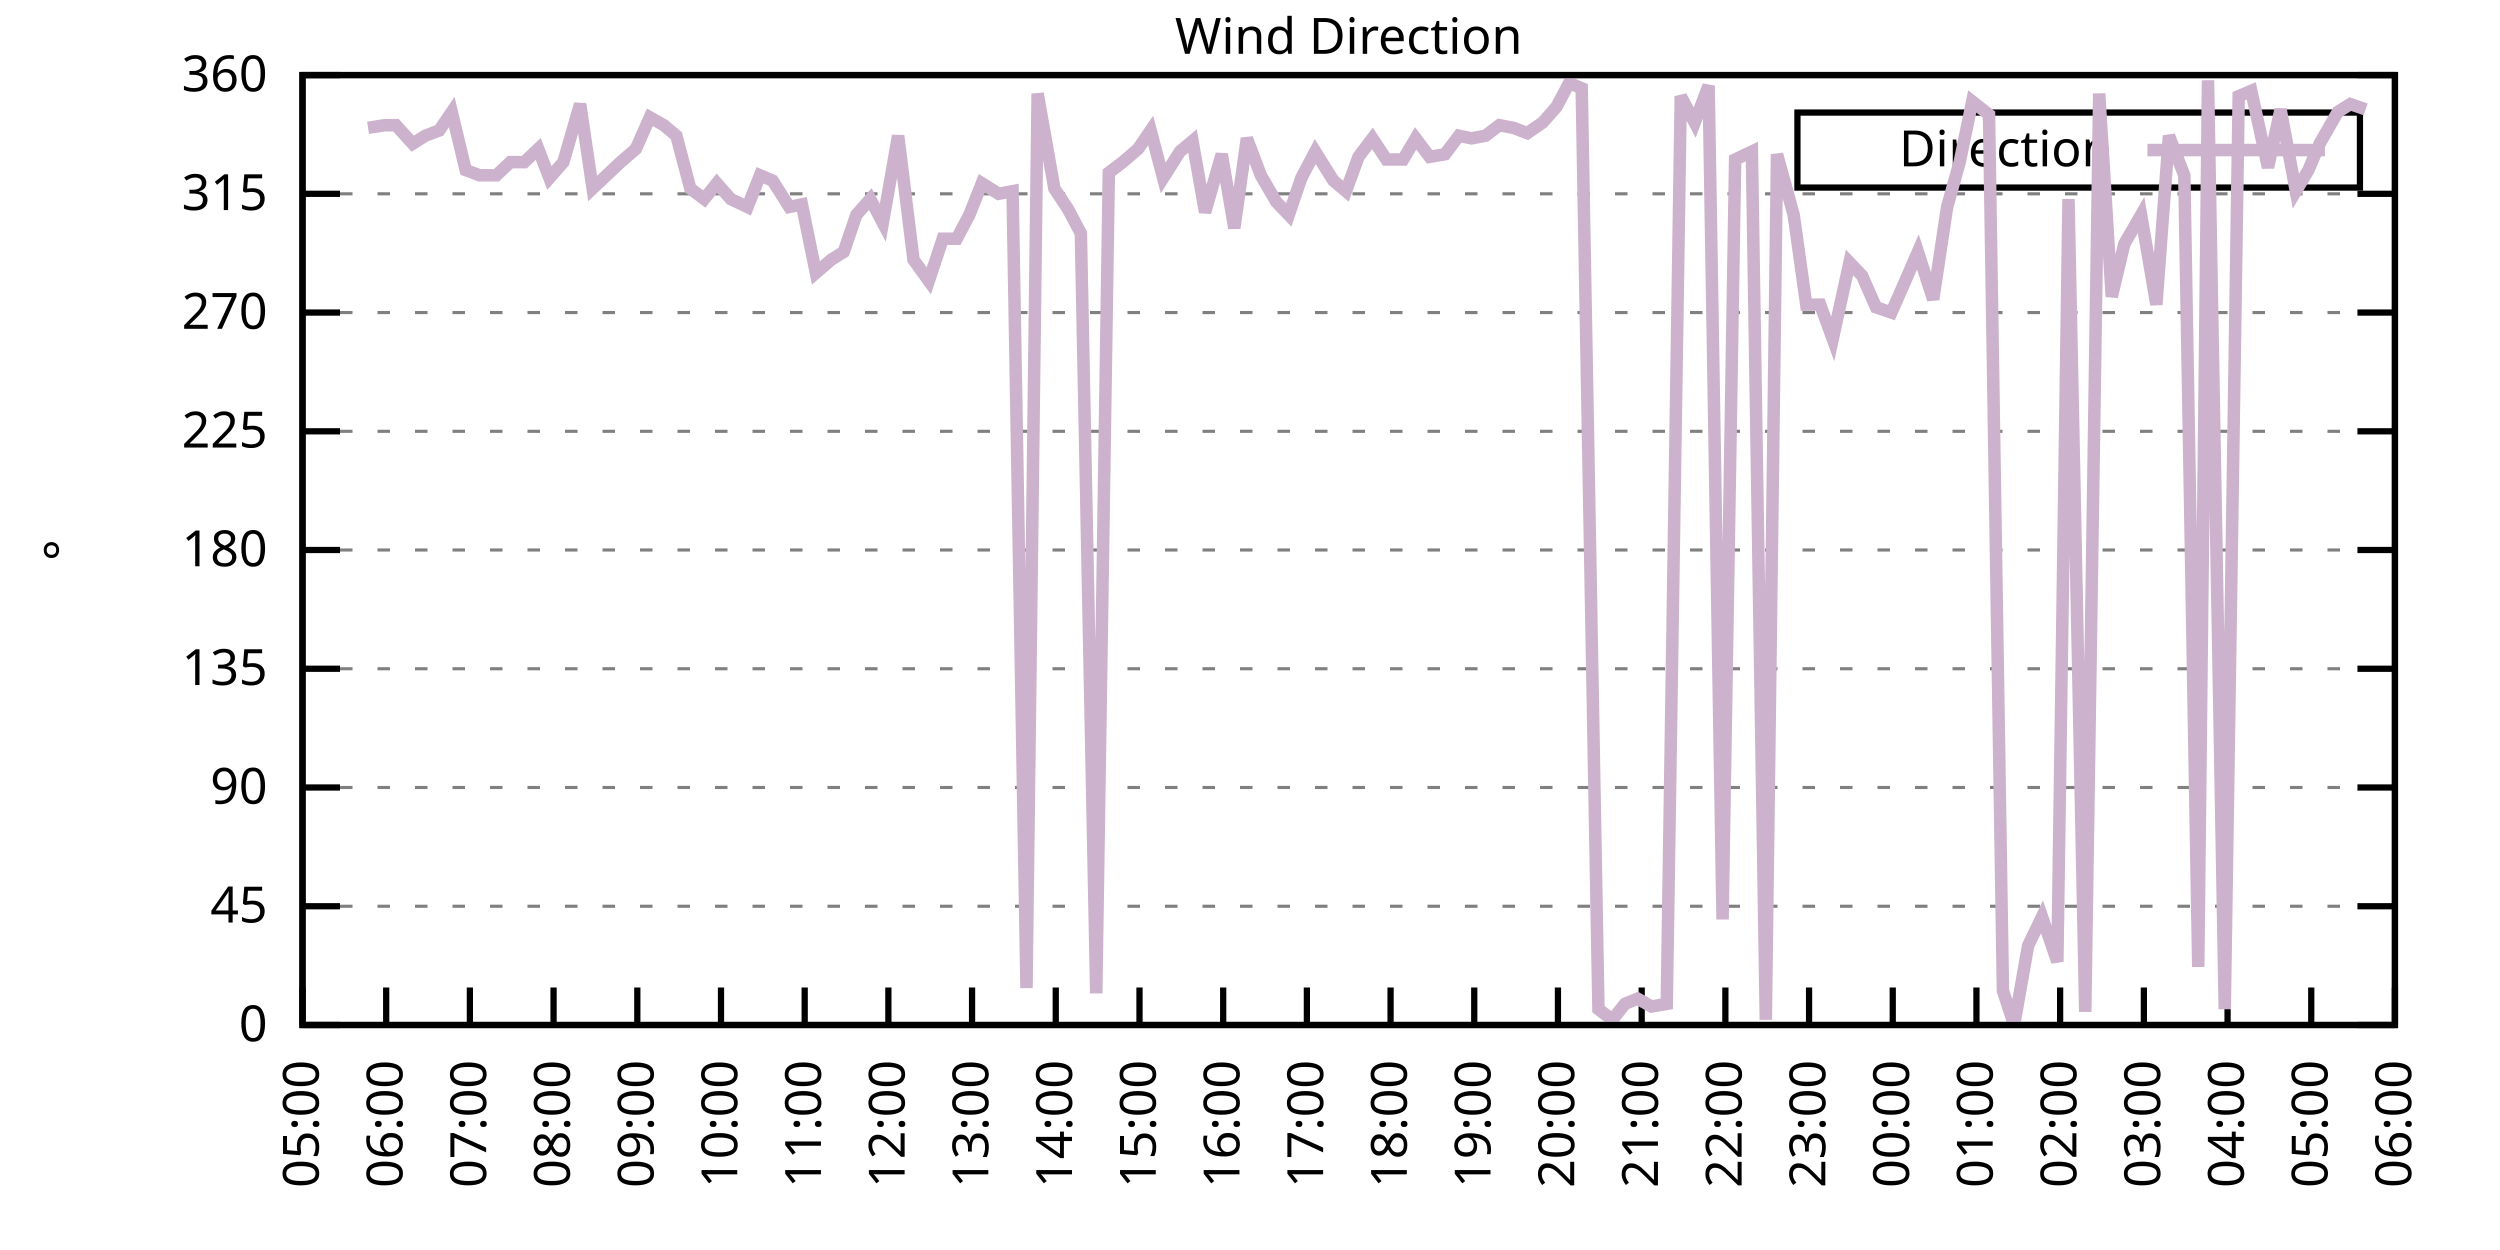
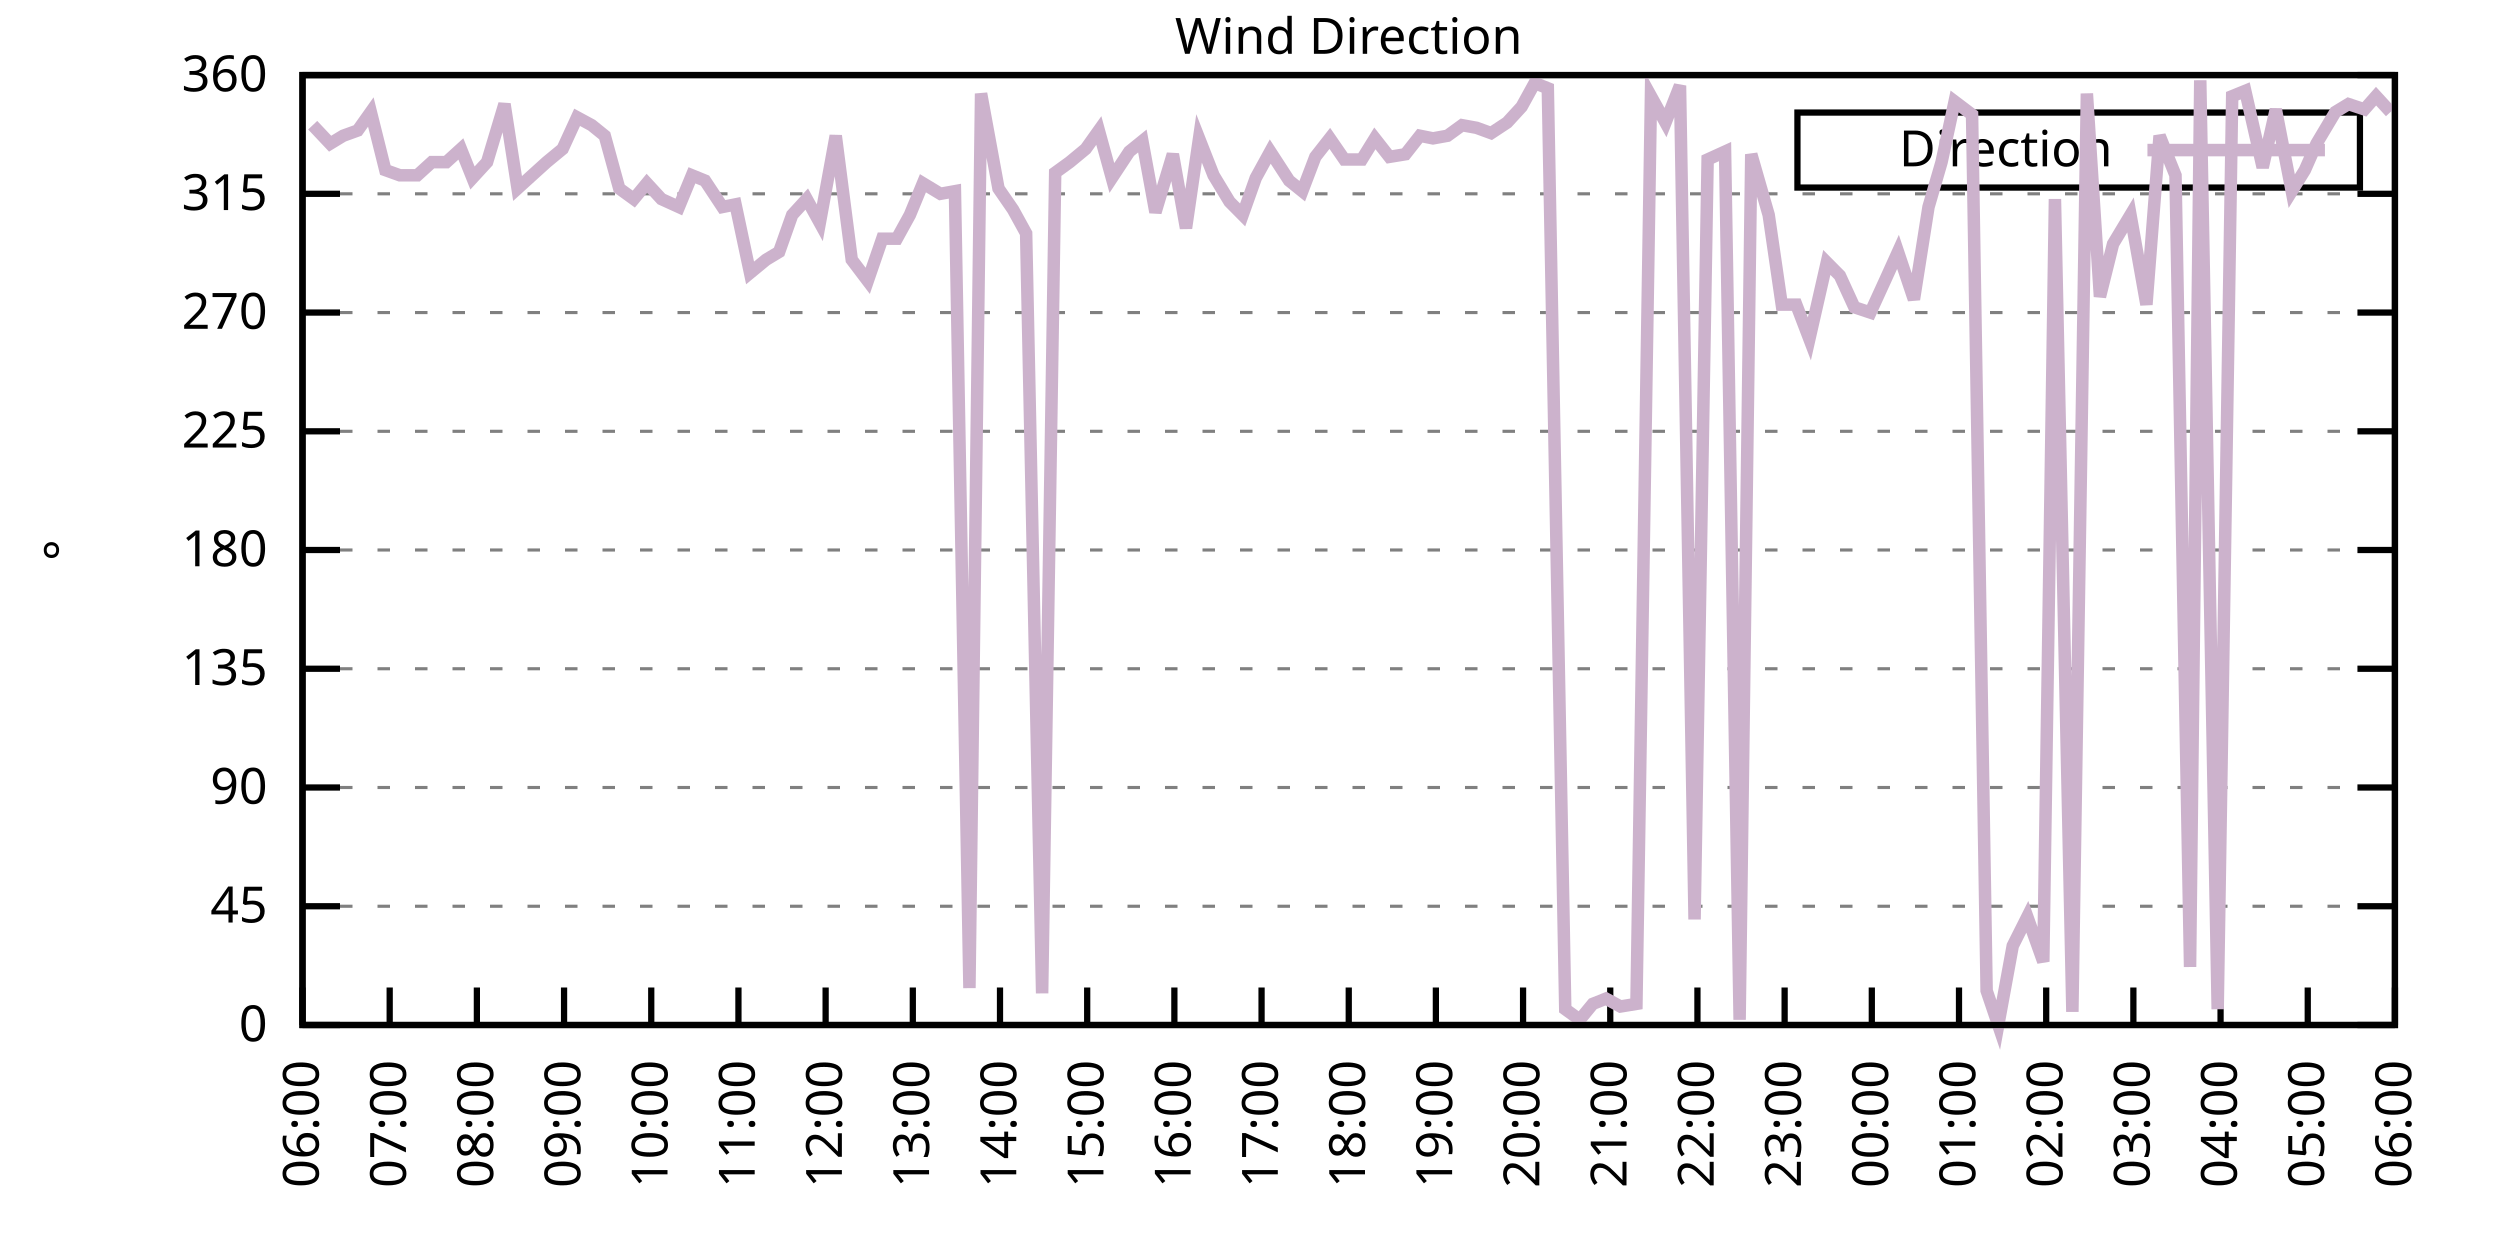
<svg xmlns="http://www.w3.org/2000/svg" xmlns:xlink="http://www.w3.org/1999/xlink" width="400" height="200" viewBox="0 0 400 200">
  <g id="gnuplot_canvas">
    <rect x="0" y="0" width="400" height="200" fill="none" />
    <defs>
      <circle id="gpDot" r="0.5" stroke-width="0.5" stroke="currentColor" />
      <path id="gpPt0" stroke-width="0.333" stroke="currentColor" d="M-1,0 h2 M0,-1 v2" />
      <path id="gpPt1" stroke-width="0.333" stroke="currentColor" d="M-1,-1 L1,1 M1,-1 L-1,1" />
      <path id="gpPt2" stroke-width="0.333" stroke="currentColor" d="M-1,0 L1,0 M0,-1 L0,1 M-1,-1 L1,1 M-1,1 L1,-1" />
      <rect id="gpPt3" stroke-width="0.333" stroke="currentColor" x="-1" y="-1" width="2" height="2" />
      <rect id="gpPt4" stroke-width="0.333" stroke="currentColor" fill="currentColor" x="-1" y="-1" width="2" height="2" />
      <circle id="gpPt5" stroke-width="0.333" stroke="currentColor" cx="0" cy="0" r="1" />
      <use xlink:href="#gpPt5" id="gpPt6" fill="currentColor" stroke="none" />
      <path id="gpPt7" stroke-width="0.333" stroke="currentColor" d="M0,-1.33 L-1.33,0.67 L1.33,0.67 z" />
      <use xlink:href="#gpPt7" id="gpPt8" fill="currentColor" stroke="none" />
      <use xlink:href="#gpPt7" id="gpPt9" stroke="currentColor" transform="rotate(180)" />
      <use xlink:href="#gpPt9" id="gpPt10" fill="currentColor" stroke="none" />
      <use xlink:href="#gpPt3" id="gpPt11" stroke="currentColor" transform="rotate(45)" />
      <use xlink:href="#gpPt11" id="gpPt12" fill="currentColor" stroke="none" />
      <path id="gpPt13" stroke-width="0.333" stroke="currentColor" d="M0,1.330 L1.265,0.411 L0.782,-1.067 L-0.782,-1.076 L-1.265,0.411 z" />
      <use xlink:href="#gpPt13" id="gpPt14" fill="currentColor" stroke="none" />
      <filter id="textbox" filterUnits="objectBoundingBox" x="0" y="0" height="1" width="1">
        <feFlood flood-color="white" flood-opacity="1" result="bgnd" />
        <feComposite in="SourceGraphic" in2="bgnd" operator="atop" />
      </filter>
      <filter id="greybox" filterUnits="objectBoundingBox" x="0" y="0" height="1" width="1">
        <feFlood flood-color="lightgrey" flood-opacity="1" result="grey" />
        <feComposite in="SourceGraphic" in2="grey" operator="atop" />
      </filter>
    </defs>
    <g fill="none" color="white" stroke="currentColor" stroke-width="1.00" stroke-linecap="butt" stroke-linejoin="miter">
</g>
    <g fill="none" color="black" stroke="currentColor" stroke-width="1.00" stroke-linecap="butt" stroke-linejoin="miter">
      <g stroke="none" shape-rendering="crispEdges">
        <polygon fill="rgb(255, 255, 255)" points="48.40,164.00 383.18,164.00 383.18,12.02 48.40,12.02 " />
      </g>
    </g>
    <g fill="none" color="black" stroke="currentColor" stroke-width="1.00" stroke-linecap="butt" stroke-linejoin="miter">
</g>
    <g fill="none" color="black" stroke="black" stroke-width="0.50" stroke-linecap="butt" stroke-linejoin="miter">
</g>
    <g fill="none" color="gray" stroke="currentColor" stroke-width="0.50" stroke-linecap="butt" stroke-linejoin="miter">
      <path stroke="gray" stroke-dasharray="2,4" class="gridline" d="M48.40,164.00 L383.19,164.00  " />
    </g>
    <g fill="none" color="gray" stroke="gray" stroke-width="1.00" stroke-linecap="butt" stroke-linejoin="miter">
</g>
    <g fill="none" color="black" stroke="currentColor" stroke-width="1.00" stroke-linecap="butt" stroke-linejoin="miter">
      <path stroke="black" d="M48.40,164.00 L54.40,164.00 M383.19,164.00 L377.19,164.00  " />
      <g transform="translate(42.80,166.60)" stroke="none" fill="black" font-family="Sans" font-size="8.00" text-anchor="end">
        <text>
          <tspan font-family="Sans"> 0</tspan>
        </text>
      </g>
    </g>
    <g fill="none" color="black" stroke="currentColor" stroke-width="1.00" stroke-linecap="butt" stroke-linejoin="miter">
</g>
    <g fill="none" color="black" stroke="black" stroke-width="0.50" stroke-linecap="butt" stroke-linejoin="miter">
</g>
    <g fill="none" color="gray" stroke="currentColor" stroke-width="0.50" stroke-linecap="butt" stroke-linejoin="miter">
      <path stroke="gray" stroke-dasharray="2,4" class="gridline" d="M48.40,145.00 L383.19,145.00  " />
    </g>
    <g fill="none" color="gray" stroke="gray" stroke-width="1.00" stroke-linecap="butt" stroke-linejoin="miter">
</g>
    <g fill="none" color="black" stroke="currentColor" stroke-width="1.00" stroke-linecap="butt" stroke-linejoin="miter">
      <path stroke="black" d="M48.40,145.00 L54.40,145.00 M383.19,145.00 L377.19,145.00  " />
      <g transform="translate(42.80,147.60)" stroke="none" fill="black" font-family="Sans" font-size="8.00" text-anchor="end">
        <text>
          <tspan font-family="Sans"> 45</tspan>
        </text>
      </g>
    </g>
    <g fill="none" color="black" stroke="currentColor" stroke-width="1.00" stroke-linecap="butt" stroke-linejoin="miter">
</g>
    <g fill="none" color="black" stroke="black" stroke-width="0.50" stroke-linecap="butt" stroke-linejoin="miter">
</g>
    <g fill="none" color="gray" stroke="currentColor" stroke-width="0.50" stroke-linecap="butt" stroke-linejoin="miter">
      <path stroke="gray" stroke-dasharray="2,4" class="gridline" d="M48.40,126.00 L383.19,126.00  " />
    </g>
    <g fill="none" color="gray" stroke="gray" stroke-width="1.00" stroke-linecap="butt" stroke-linejoin="miter">
</g>
    <g fill="none" color="black" stroke="currentColor" stroke-width="1.00" stroke-linecap="butt" stroke-linejoin="miter">
      <path stroke="black" d="M48.40,126.00 L54.40,126.00 M383.19,126.00 L377.19,126.00  " />
      <g transform="translate(42.80,128.60)" stroke="none" fill="black" font-family="Sans" font-size="8.00" text-anchor="end">
        <text>
          <tspan font-family="Sans"> 90</tspan>
        </text>
      </g>
    </g>
    <g fill="none" color="black" stroke="currentColor" stroke-width="1.00" stroke-linecap="butt" stroke-linejoin="miter">
</g>
    <g fill="none" color="black" stroke="black" stroke-width="0.50" stroke-linecap="butt" stroke-linejoin="miter">
</g>
    <g fill="none" color="gray" stroke="currentColor" stroke-width="0.50" stroke-linecap="butt" stroke-linejoin="miter">
      <path stroke="gray" stroke-dasharray="2,4" class="gridline" d="M48.40,107.00 L383.19,107.00  " />
    </g>
    <g fill="none" color="gray" stroke="gray" stroke-width="1.00" stroke-linecap="butt" stroke-linejoin="miter">
</g>
    <g fill="none" color="black" stroke="currentColor" stroke-width="1.00" stroke-linecap="butt" stroke-linejoin="miter">
      <path stroke="black" d="M48.40,107.00 L54.40,107.00 M383.19,107.00 L377.19,107.00  " />
      <g transform="translate(42.80,109.60)" stroke="none" fill="black" font-family="Sans" font-size="8.00" text-anchor="end">
        <text>
          <tspan font-family="Sans"> 135</tspan>
        </text>
      </g>
    </g>
    <g fill="none" color="black" stroke="currentColor" stroke-width="1.00" stroke-linecap="butt" stroke-linejoin="miter">
</g>
    <g fill="none" color="black" stroke="black" stroke-width="0.50" stroke-linecap="butt" stroke-linejoin="miter">
</g>
    <g fill="none" color="gray" stroke="currentColor" stroke-width="0.50" stroke-linecap="butt" stroke-linejoin="miter">
      <path stroke="gray" stroke-dasharray="2,4" class="gridline" d="M48.40,88.00 L383.19,88.00  " />
    </g>
    <g fill="none" color="gray" stroke="gray" stroke-width="1.00" stroke-linecap="butt" stroke-linejoin="miter">
</g>
    <g fill="none" color="black" stroke="currentColor" stroke-width="1.00" stroke-linecap="butt" stroke-linejoin="miter">
      <path stroke="black" d="M48.40,88.00 L54.40,88.00 M383.19,88.00 L377.19,88.00  " />
      <g transform="translate(42.80,90.60)" stroke="none" fill="black" font-family="Sans" font-size="8.00" text-anchor="end">
        <text>
          <tspan font-family="Sans"> 180</tspan>
        </text>
      </g>
    </g>
    <g fill="none" color="black" stroke="currentColor" stroke-width="1.00" stroke-linecap="butt" stroke-linejoin="miter">
</g>
    <g fill="none" color="black" stroke="black" stroke-width="0.50" stroke-linecap="butt" stroke-linejoin="miter">
</g>
    <g fill="none" color="gray" stroke="currentColor" stroke-width="0.50" stroke-linecap="butt" stroke-linejoin="miter">
      <path stroke="gray" stroke-dasharray="2,4" class="gridline" d="M48.40,69.01 L383.19,69.01  " />
    </g>
    <g fill="none" color="gray" stroke="gray" stroke-width="1.00" stroke-linecap="butt" stroke-linejoin="miter">
</g>
    <g fill="none" color="black" stroke="currentColor" stroke-width="1.00" stroke-linecap="butt" stroke-linejoin="miter">
      <path stroke="black" d="M48.40,69.01 L54.40,69.01 M383.19,69.01 L377.19,69.01  " />
      <g transform="translate(42.80,71.61)" stroke="none" fill="black" font-family="Sans" font-size="8.00" text-anchor="end">
        <text>
          <tspan font-family="Sans"> 225</tspan>
        </text>
      </g>
    </g>
    <g fill="none" color="black" stroke="currentColor" stroke-width="1.00" stroke-linecap="butt" stroke-linejoin="miter">
</g>
    <g fill="none" color="black" stroke="black" stroke-width="0.50" stroke-linecap="butt" stroke-linejoin="miter">
</g>
    <g fill="none" color="gray" stroke="currentColor" stroke-width="0.50" stroke-linecap="butt" stroke-linejoin="miter">
      <path stroke="gray" stroke-dasharray="2,4" class="gridline" d="M48.40,50.01 L383.19,50.01  " />
    </g>
    <g fill="none" color="gray" stroke="gray" stroke-width="1.00" stroke-linecap="butt" stroke-linejoin="miter">
</g>
    <g fill="none" color="black" stroke="currentColor" stroke-width="1.00" stroke-linecap="butt" stroke-linejoin="miter">
      <path stroke="black" d="M48.40,50.01 L54.40,50.01 M383.19,50.01 L377.19,50.01  " />
      <g transform="translate(42.80,52.61)" stroke="none" fill="black" font-family="Sans" font-size="8.00" text-anchor="end">
        <text>
          <tspan font-family="Sans"> 270</tspan>
        </text>
      </g>
    </g>
    <g fill="none" color="black" stroke="currentColor" stroke-width="1.00" stroke-linecap="butt" stroke-linejoin="miter">
</g>
    <g fill="none" color="black" stroke="black" stroke-width="0.50" stroke-linecap="butt" stroke-linejoin="miter">
</g>
    <g fill="none" color="gray" stroke="currentColor" stroke-width="0.50" stroke-linecap="butt" stroke-linejoin="miter">
      <path stroke="gray" stroke-dasharray="2,4" class="gridline" d="M48.40,31.01 L383.19,31.01  " />
    </g>
    <g fill="none" color="gray" stroke="gray" stroke-width="1.00" stroke-linecap="butt" stroke-linejoin="miter">
</g>
    <g fill="none" color="black" stroke="currentColor" stroke-width="1.00" stroke-linecap="butt" stroke-linejoin="miter">
      <path stroke="black" d="M48.40,31.01 L54.40,31.01 M383.19,31.01 L377.19,31.01  " />
      <g transform="translate(42.80,33.61)" stroke="none" fill="black" font-family="Sans" font-size="8.00" text-anchor="end">
        <text>
          <tspan font-family="Sans"> 315</tspan>
        </text>
      </g>
    </g>
    <g fill="none" color="black" stroke="currentColor" stroke-width="1.00" stroke-linecap="butt" stroke-linejoin="miter">
</g>
    <g fill="none" color="black" stroke="black" stroke-width="0.50" stroke-linecap="butt" stroke-linejoin="miter">
</g>
    <g fill="none" color="gray" stroke="currentColor" stroke-width="0.50" stroke-linecap="butt" stroke-linejoin="miter">
      <path stroke="gray" stroke-dasharray="2,4" class="gridline" d="M48.40,12.01 L383.19,12.01  " />
    </g>
    <g fill="none" color="gray" stroke="gray" stroke-width="1.00" stroke-linecap="butt" stroke-linejoin="miter">
</g>
    <g fill="none" color="black" stroke="currentColor" stroke-width="1.00" stroke-linecap="butt" stroke-linejoin="miter">
      <path stroke="black" d="M48.40,12.01 L54.40,12.01 M383.19,12.01 L377.19,12.01  " />
      <g transform="translate(42.80,14.61)" stroke="none" fill="black" font-family="Sans" font-size="8.00" text-anchor="end">
        <text>
          <tspan font-family="Sans"> 360</tspan>
        </text>
      </g>
    </g>
    <g fill="none" color="black" stroke="currentColor" stroke-width="1.00" stroke-linecap="butt" stroke-linejoin="miter">
      <path stroke="black" d="M48.40,164.00 L48.40,158.00  " />
      <g transform="translate(51.00,169.60) rotate(270.00)" stroke="none" fill="black" font-family="Sans" font-size="8.00" text-anchor="end">
        <text>
-           <tspan font-family="Sans">05:00</tspan>
-         </text>
-       </g>
-     </g>
-     <g fill="none" color="black" stroke="currentColor" stroke-width="1.00" stroke-linecap="butt" stroke-linejoin="miter">
-       <path stroke="black" d="M61.79,164.00 L61.79,158.00  " />
-       <g transform="translate(64.39,169.60) rotate(270.00)" stroke="none" fill="black" font-family="Sans" font-size="8.00" text-anchor="end">
-         <text>
          <tspan font-family="Sans">06:00</tspan>
        </text>
      </g>
    </g>
    <g fill="none" color="black" stroke="currentColor" stroke-width="1.00" stroke-linecap="butt" stroke-linejoin="miter">
-       <path stroke="black" d="M75.18,164.00 L75.18,158.00  " />
-       <g transform="translate(77.78,169.60) rotate(270.00)" stroke="none" fill="black" font-family="Sans" font-size="8.00" text-anchor="end">
+       <path stroke="black" d="M62.35,164.00 L62.35,158.00  " />
+       <g transform="translate(64.95,169.60) rotate(270.00)" stroke="none" fill="black" font-family="Sans" font-size="8.00" text-anchor="end">
        <text>
          <tspan font-family="Sans">07:00</tspan>
        </text>
      </g>
    </g>
    <g fill="none" color="black" stroke="currentColor" stroke-width="1.00" stroke-linecap="butt" stroke-linejoin="miter">
-       <path stroke="black" d="M88.57,164.00 L88.57,158.00  " />
-       <g transform="translate(91.17,169.60) rotate(270.00)" stroke="none" fill="black" font-family="Sans" font-size="8.00" text-anchor="end">
+       <path stroke="black" d="M76.30,164.00 L76.30,158.00  " />
+       <g transform="translate(78.90,169.60) rotate(270.00)" stroke="none" fill="black" font-family="Sans" font-size="8.00" text-anchor="end">
        <text>
          <tspan font-family="Sans">08:00</tspan>
        </text>
      </g>
    </g>
    <g fill="none" color="black" stroke="currentColor" stroke-width="1.00" stroke-linecap="butt" stroke-linejoin="miter">
-       <path stroke="black" d="M101.97,164.00 L101.97,158.00  " />
-       <g transform="translate(104.57,169.60) rotate(270.00)" stroke="none" fill="black" font-family="Sans" font-size="8.00" text-anchor="end">
+       <path stroke="black" d="M90.25,164.00 L90.25,158.00  " />
+       <g transform="translate(92.85,169.60) rotate(270.00)" stroke="none" fill="black" font-family="Sans" font-size="8.00" text-anchor="end">
        <text>
          <tspan font-family="Sans">09:00</tspan>
        </text>
      </g>
    </g>
    <g fill="none" color="black" stroke="currentColor" stroke-width="1.00" stroke-linecap="butt" stroke-linejoin="miter">
-       <path stroke="black" d="M115.36,164.00 L115.36,158.00  " />
-       <g transform="translate(117.96,169.60) rotate(270.00)" stroke="none" fill="black" font-family="Sans" font-size="8.00" text-anchor="end">
+       <path stroke="black" d="M104.20,164.00 L104.20,158.00  " />
+       <g transform="translate(106.80,169.60) rotate(270.00)" stroke="none" fill="black" font-family="Sans" font-size="8.00" text-anchor="end">
        <text>
          <tspan font-family="Sans">10:00</tspan>
        </text>
      </g>
    </g>
    <g fill="none" color="black" stroke="currentColor" stroke-width="1.00" stroke-linecap="butt" stroke-linejoin="miter">
-       <path stroke="black" d="M128.75,164.00 L128.75,158.00  " />
-       <g transform="translate(131.35,169.60) rotate(270.00)" stroke="none" fill="black" font-family="Sans" font-size="8.00" text-anchor="end">
+       <path stroke="black" d="M118.15,164.00 L118.15,158.00  " />
+       <g transform="translate(120.75,169.60) rotate(270.00)" stroke="none" fill="black" font-family="Sans" font-size="8.00" text-anchor="end">
        <text>
          <tspan font-family="Sans">11:00</tspan>
        </text>
      </g>
    </g>
    <g fill="none" color="black" stroke="currentColor" stroke-width="1.00" stroke-linecap="butt" stroke-linejoin="miter">
-       <path stroke="black" d="M142.14,164.00 L142.14,158.00  " />
-       <g transform="translate(144.74,169.60) rotate(270.00)" stroke="none" fill="black" font-family="Sans" font-size="8.00" text-anchor="end">
+       <path stroke="black" d="M132.10,164.00 L132.10,158.00  " />
+       <g transform="translate(134.70,169.60) rotate(270.00)" stroke="none" fill="black" font-family="Sans" font-size="8.00" text-anchor="end">
        <text>
          <tspan font-family="Sans">12:00</tspan>
        </text>
      </g>
    </g>
    <g fill="none" color="black" stroke="currentColor" stroke-width="1.00" stroke-linecap="butt" stroke-linejoin="miter">
-       <path stroke="black" d="M155.53,164.00 L155.53,158.00  " />
-       <g transform="translate(158.13,169.60) rotate(270.00)" stroke="none" fill="black" font-family="Sans" font-size="8.00" text-anchor="end">
+       <path stroke="black" d="M146.05,164.00 L146.05,158.00  " />
+       <g transform="translate(148.65,169.60) rotate(270.00)" stroke="none" fill="black" font-family="Sans" font-size="8.00" text-anchor="end">
        <text>
          <tspan font-family="Sans">13:00</tspan>
        </text>
      </g>
    </g>
    <g fill="none" color="black" stroke="currentColor" stroke-width="1.00" stroke-linecap="butt" stroke-linejoin="miter">
-       <path stroke="black" d="M168.92,164.00 L168.92,158.00  " />
-       <g transform="translate(171.52,169.60) rotate(270.00)" stroke="none" fill="black" font-family="Sans" font-size="8.00" text-anchor="end">
+       <path stroke="black" d="M160.00,164.00 L160.00,158.00  " />
+       <g transform="translate(162.60,169.60) rotate(270.00)" stroke="none" fill="black" font-family="Sans" font-size="8.00" text-anchor="end">
        <text>
          <tspan font-family="Sans">14:00</tspan>
        </text>
      </g>
    </g>
    <g fill="none" color="black" stroke="currentColor" stroke-width="1.00" stroke-linecap="butt" stroke-linejoin="miter">
-       <path stroke="black" d="M182.32,164.00 L182.32,158.00  " />
-       <g transform="translate(184.92,169.60) rotate(270.00)" stroke="none" fill="black" font-family="Sans" font-size="8.00" text-anchor="end">
+       <path stroke="black" d="M173.95,164.00 L173.95,158.00  " />
+       <g transform="translate(176.55,169.60) rotate(270.00)" stroke="none" fill="black" font-family="Sans" font-size="8.00" text-anchor="end">
        <text>
          <tspan font-family="Sans">15:00</tspan>
        </text>
      </g>
    </g>
    <g fill="none" color="black" stroke="currentColor" stroke-width="1.00" stroke-linecap="butt" stroke-linejoin="miter">
-       <path stroke="black" d="M195.71,164.00 L195.71,158.00  " />
-       <g transform="translate(198.31,169.60) rotate(270.00)" stroke="none" fill="black" font-family="Sans" font-size="8.00" text-anchor="end">
+       <path stroke="black" d="M187.90,164.00 L187.90,158.00  " />
+       <g transform="translate(190.50,169.60) rotate(270.00)" stroke="none" fill="black" font-family="Sans" font-size="8.00" text-anchor="end">
        <text>
          <tspan font-family="Sans">16:00</tspan>
        </text>
      </g>
    </g>
    <g fill="none" color="black" stroke="currentColor" stroke-width="1.00" stroke-linecap="butt" stroke-linejoin="miter">
-       <path stroke="black" d="M209.10,164.00 L209.10,158.00  " />
-       <g transform="translate(211.70,169.60) rotate(270.00)" stroke="none" fill="black" font-family="Sans" font-size="8.00" text-anchor="end">
+       <path stroke="black" d="M201.85,164.00 L201.85,158.00  " />
+       <g transform="translate(204.45,169.60) rotate(270.00)" stroke="none" fill="black" font-family="Sans" font-size="8.00" text-anchor="end">
        <text>
          <tspan font-family="Sans">17:00</tspan>
        </text>
      </g>
    </g>
    <g fill="none" color="black" stroke="currentColor" stroke-width="1.00" stroke-linecap="butt" stroke-linejoin="miter">
-       <path stroke="black" d="M222.49,164.00 L222.49,158.00  " />
-       <g transform="translate(225.09,169.60) rotate(270.00)" stroke="none" fill="black" font-family="Sans" font-size="8.00" text-anchor="end">
+       <path stroke="black" d="M215.80,164.00 L215.80,158.00  " />
+       <g transform="translate(218.40,169.60) rotate(270.00)" stroke="none" fill="black" font-family="Sans" font-size="8.00" text-anchor="end">
        <text>
          <tspan font-family="Sans">18:00</tspan>
        </text>
      </g>
    </g>
    <g fill="none" color="black" stroke="currentColor" stroke-width="1.00" stroke-linecap="butt" stroke-linejoin="miter">
-       <path stroke="black" d="M235.88,164.00 L235.88,158.00  " />
-       <g transform="translate(238.48,169.60) rotate(270.00)" stroke="none" fill="black" font-family="Sans" font-size="8.00" text-anchor="end">
+       <path stroke="black" d="M229.74,164.00 L229.74,158.00  " />
+       <g transform="translate(232.34,169.60) rotate(270.00)" stroke="none" fill="black" font-family="Sans" font-size="8.00" text-anchor="end">
        <text>
          <tspan font-family="Sans">19:00</tspan>
        </text>
      </g>
    </g>
    <g fill="none" color="black" stroke="currentColor" stroke-width="1.00" stroke-linecap="butt" stroke-linejoin="miter">
-       <path stroke="black" d="M249.27,164.00 L249.27,158.00  " />
-       <g transform="translate(251.87,169.60) rotate(270.00)" stroke="none" fill="black" font-family="Sans" font-size="8.00" text-anchor="end">
+       <path stroke="black" d="M243.69,164.00 L243.69,158.00  " />
+       <g transform="translate(246.29,169.60) rotate(270.00)" stroke="none" fill="black" font-family="Sans" font-size="8.00" text-anchor="end">
        <text>
          <tspan font-family="Sans">20:00</tspan>
        </text>
      </g>
    </g>
    <g fill="none" color="black" stroke="currentColor" stroke-width="1.00" stroke-linecap="butt" stroke-linejoin="miter">
-       <path stroke="black" d="M262.67,164.00 L262.67,158.00  " />
-       <g transform="translate(265.27,169.60) rotate(270.00)" stroke="none" fill="black" font-family="Sans" font-size="8.00" text-anchor="end">
+       <path stroke="black" d="M257.64,164.00 L257.64,158.00  " />
+       <g transform="translate(260.24,169.60) rotate(270.00)" stroke="none" fill="black" font-family="Sans" font-size="8.00" text-anchor="end">
        <text>
          <tspan font-family="Sans">21:00</tspan>
        </text>
      </g>
    </g>
    <g fill="none" color="black" stroke="currentColor" stroke-width="1.00" stroke-linecap="butt" stroke-linejoin="miter">
-       <path stroke="black" d="M276.06,164.00 L276.06,158.00  " />
-       <g transform="translate(278.66,169.60) rotate(270.00)" stroke="none" fill="black" font-family="Sans" font-size="8.00" text-anchor="end">
+       <path stroke="black" d="M271.59,164.00 L271.59,158.00  " />
+       <g transform="translate(274.19,169.60) rotate(270.00)" stroke="none" fill="black" font-family="Sans" font-size="8.00" text-anchor="end">
        <text>
          <tspan font-family="Sans">22:00</tspan>
        </text>
      </g>
    </g>
    <g fill="none" color="black" stroke="currentColor" stroke-width="1.00" stroke-linecap="butt" stroke-linejoin="miter">
-       <path stroke="black" d="M289.45,164.00 L289.45,158.00  " />
-       <g transform="translate(292.05,169.60) rotate(270.00)" stroke="none" fill="black" font-family="Sans" font-size="8.00" text-anchor="end">
+       <path stroke="black" d="M285.54,164.00 L285.54,158.00  " />
+       <g transform="translate(288.14,169.60) rotate(270.00)" stroke="none" fill="black" font-family="Sans" font-size="8.00" text-anchor="end">
        <text>
          <tspan font-family="Sans">23:00</tspan>
        </text>
      </g>
    </g>
    <g fill="none" color="black" stroke="currentColor" stroke-width="1.00" stroke-linecap="butt" stroke-linejoin="miter">
-       <path stroke="black" d="M302.84,164.00 L302.84,158.00  " />
-       <g transform="translate(305.44,169.60) rotate(270.00)" stroke="none" fill="black" font-family="Sans" font-size="8.00" text-anchor="end">
+       <path stroke="black" d="M299.49,164.00 L299.49,158.00  " />
+       <g transform="translate(302.09,169.60) rotate(270.00)" stroke="none" fill="black" font-family="Sans" font-size="8.00" text-anchor="end">
        <text>
          <tspan font-family="Sans">00:00</tspan>
        </text>
      </g>
    </g>
    <g fill="none" color="black" stroke="currentColor" stroke-width="1.00" stroke-linecap="butt" stroke-linejoin="miter">
-       <path stroke="black" d="M316.23,164.00 L316.23,158.00  " />
-       <g transform="translate(318.83,169.60) rotate(270.00)" stroke="none" fill="black" font-family="Sans" font-size="8.00" text-anchor="end">
+       <path stroke="black" d="M313.44,164.00 L313.44,158.00  " />
+       <g transform="translate(316.04,169.60) rotate(270.00)" stroke="none" fill="black" font-family="Sans" font-size="8.00" text-anchor="end">
        <text>
          <tspan font-family="Sans">01:00</tspan>
        </text>
      </g>
    </g>
    <g fill="none" color="black" stroke="currentColor" stroke-width="1.00" stroke-linecap="butt" stroke-linejoin="miter">
-       <path stroke="black" d="M329.62,164.00 L329.62,158.00  " />
-       <g transform="translate(332.22,169.60) rotate(270.00)" stroke="none" fill="black" font-family="Sans" font-size="8.00" text-anchor="end">
+       <path stroke="black" d="M327.39,164.00 L327.39,158.00  " />
+       <g transform="translate(329.99,169.60) rotate(270.00)" stroke="none" fill="black" font-family="Sans" font-size="8.00" text-anchor="end">
        <text>
          <tspan font-family="Sans">02:00</tspan>
        </text>
      </g>
    </g>
    <g fill="none" color="black" stroke="currentColor" stroke-width="1.00" stroke-linecap="butt" stroke-linejoin="miter">
-       <path stroke="black" d="M343.02,164.00 L343.02,158.00  " />
-       <g transform="translate(345.62,169.60) rotate(270.00)" stroke="none" fill="black" font-family="Sans" font-size="8.00" text-anchor="end">
+       <path stroke="black" d="M341.34,164.00 L341.34,158.00  " />
+       <g transform="translate(343.94,169.60) rotate(270.00)" stroke="none" fill="black" font-family="Sans" font-size="8.00" text-anchor="end">
        <text>
          <tspan font-family="Sans">03:00</tspan>
        </text>
      </g>
    </g>
    <g fill="none" color="black" stroke="currentColor" stroke-width="1.00" stroke-linecap="butt" stroke-linejoin="miter">
-       <path stroke="black" d="M356.41,164.00 L356.41,158.00  " />
-       <g transform="translate(359.01,169.60) rotate(270.00)" stroke="none" fill="black" font-family="Sans" font-size="8.00" text-anchor="end">
+       <path stroke="black" d="M355.29,164.00 L355.29,158.00  " />
+       <g transform="translate(357.89,169.60) rotate(270.00)" stroke="none" fill="black" font-family="Sans" font-size="8.00" text-anchor="end">
        <text>
          <tspan font-family="Sans">04:00</tspan>
        </text>
      </g>
    </g>
    <g fill="none" color="black" stroke="currentColor" stroke-width="1.00" stroke-linecap="butt" stroke-linejoin="miter">
-       <path stroke="black" d="M369.80,164.00 L369.80,158.00  " />
-       <g transform="translate(372.40,169.60) rotate(270.00)" stroke="none" fill="black" font-family="Sans" font-size="8.00" text-anchor="end">
+       <path stroke="black" d="M369.24,164.00 L369.24,158.00  " />
+       <g transform="translate(371.84,169.60) rotate(270.00)" stroke="none" fill="black" font-family="Sans" font-size="8.00" text-anchor="end">
        <text>
          <tspan font-family="Sans">05:00</tspan>
        </text>
      </g>
    </g>
    <g fill="none" color="black" stroke="currentColor" stroke-width="1.00" stroke-linecap="butt" stroke-linejoin="miter">
      <path stroke="black" d="M383.19,164.00 L383.19,158.00  " />
      <g transform="translate(385.79,169.60) rotate(270.00)" stroke="none" fill="black" font-family="Sans" font-size="8.00" text-anchor="end">
        <text>
          <tspan font-family="Sans">06:00</tspan>
        </text>
      </g>
    </g>
    <g fill="none" color="black" stroke="currentColor" stroke-width="1.00" stroke-linecap="butt" stroke-linejoin="miter">
</g>
    <g fill="none" color="black" stroke="currentColor" stroke-width="1.00" stroke-linecap="butt" stroke-linejoin="miter">
      <path stroke="black" d="M48.40,12.01 L48.40,164.00 L383.19,164.00 L383.19,12.01 L48.40,12.01 Z  " />
    </g>
    <g fill="none" color="black" stroke="currentColor" stroke-width="1.00" stroke-linecap="butt" stroke-linejoin="miter">
</g>
    <g fill="none" color="black" stroke="currentColor" stroke-width="1.00" stroke-linecap="butt" stroke-linejoin="miter">
      <path stroke="black" d="M287.59,30.01 L287.59,18.01 L377.59,18.01 L377.59,30.01 L287.59,30.01 Z  " />
    </g>
    <g id="Wind_direction_plot_1">
      <g fill="none" color="white" stroke="black" stroke-width="2.00" stroke-linecap="butt" stroke-linejoin="miter">
</g>
      <g fill="none" color="black" stroke="currentColor" stroke-width="2.00" stroke-linecap="butt" stroke-linejoin="miter">
        <g transform="translate(337.99,26.61)" stroke="none" fill="black" font-family="Sans" font-size="8.00" text-anchor="end">
          <text>
            <tspan font-family="Sans">Direction</tspan>
          </text>
        </g>
      </g>
      <g fill="none" color="black" stroke="currentColor" stroke-width="2.00" stroke-linecap="butt" stroke-linejoin="miter">
-         <path stroke="rgb(204, 178, 204)" d="M343.59,24.01 L371.99,24.01 M58.89,20.45 L61.57,20.03 L63.35,20.03 L66.03,22.99 L68.04,21.72 L70.27,20.88   L72.28,17.92 L74.51,27.21 L76.75,28.05 L79.42,28.05 L81.66,25.94 L83.89,25.94 L86.12,23.83 L87.91,28.48   L90.14,25.94 L92.82,16.65 L94.82,30.16 L97.06,28.05 L99.29,25.94 L101.74,23.83 L103.98,18.77 L106.21,20.03   L108.22,21.72 L110.45,30.16 L112.68,31.85 L114.69,29.32 L116.92,31.85 L119.60,33.12 L121.61,28.05 L123.62,28.90   L126.29,33.12 L128.30,32.70 L130.54,43.67 L132.99,41.56 L135.00,40.30 L137.01,34.39 L139.24,31.85 L141.25,35.65   L143.70,21.72 L146.16,41.56 L148.61,44.94 L150.85,38.19 L153.08,38.19 L155.09,34.39 L157.10,29.32 L159.77,31.01   L162.01,30.59 L164.24,158.09 L166.02,14.97 L168.70,30.16 L170.93,33.54 L172.94,37.34 L175.40,158.93 L177.41,27.63   L179.64,25.94 L182.09,23.83 L184.10,20.88 L186.11,28.48 L188.79,24.25 L190.80,22.56 L192.81,33.96 L195.48,24.68   L197.49,36.50 L199.50,22.14 L201.73,28.05 L204.19,32.28 L206.20,34.39 L208.21,28.48 L210.44,24.25 L213.34,28.90   L215.35,30.59 L217.36,25.10 L219.59,22.14 L221.82,25.52 L224.50,25.52 L226.51,22.14 L228.74,25.10 L231.20,24.68   L233.43,21.72 L235.44,22.14 L237.67,21.72 L239.90,20.03 L242.13,20.45 L244.36,21.30 L246.82,19.61 L249.05,17.08   L251.06,13.28 L253.07,14.12 L255.75,161.47 L257.98,163.16 L259.99,160.62 L262.00,159.78 L264.23,161.04 L266.68,160.62   L268.92,15.39 L271.15,19.61 L273.38,13.70 L275.61,147.11 L277.62,25.52 L280.30,24.25 L282.53,163.16 L284.32,24.68   L286.99,34.39 L289.00,48.74 L291.23,48.74 L293.24,54.23 L295.92,41.99 L297.93,44.10 L300.16,49.16 L302.62,50.01   L304.85,44.94 L306.86,40.30 L309.31,47.90 L311.54,33.12 L313.55,25.94 L315.56,16.23 L318.24,18.34 L320.47,158.51   L322.26,164.00 L324.49,151.33 L326.72,146.69 L329.18,153.87 L330.96,31.85 L333.64,161.89 L335.87,14.97 L337.88,47.47   L339.89,39.03 L342.57,34.39 L345.02,48.74 L347.03,21.72 L349.49,28.05 L351.72,154.71 L353.28,12.85 L355.96,161.47   L358.19,15.39 L360.20,14.54 L362.88,26.79 L364.89,17.50 L367.34,30.59 L369.35,27.21 L371.14,22.99 L374.04,17.92   L376.05,16.65 L378.50,17.50  " />
+         <path stroke="rgb(204, 178, 204)" d="M343.59,24.01 L371.99,24.01 M50.03,20.03 L52.82,22.99 L54.91,21.72 L57.23,20.88 L59.33,17.92 L61.65,27.21   L63.98,28.05 L66.77,28.05 L69.09,25.94 L71.42,25.94 L73.74,23.83 L75.60,28.48 L77.93,25.94 L80.72,16.65   L82.81,30.16 L85.13,28.05 L87.46,25.94 L90.02,23.83 L92.34,18.77 L94.67,20.03 L96.76,21.72 L99.08,30.16   L101.41,31.85 L103.50,29.32 L105.83,31.85 L108.62,33.12 L110.71,28.05 L112.80,28.90 L115.59,33.12 L117.68,32.70   L120.01,43.67 L122.57,41.56 L124.66,40.30 L126.75,34.39 L129.08,31.85 L131.17,35.65 L133.72,21.72 L136.28,41.56   L138.84,44.94 L141.16,38.19 L143.49,38.19 L145.58,34.39 L147.67,29.32 L150.46,31.01 L152.79,30.59 L155.11,158.09   L156.97,14.97 L159.76,30.16 L162.09,33.54 L164.18,37.34 L166.74,158.93 L168.83,27.63 L171.16,25.94 L173.71,23.83   L175.81,20.88 L177.90,28.48 L180.69,24.25 L182.78,22.56 L184.87,33.96 L187.66,24.68 L189.76,36.50 L191.85,22.14   L194.17,28.05 L196.73,32.28 L198.82,34.39 L200.92,28.48 L203.24,24.25 L206.26,28.90 L208.36,30.59 L210.45,25.10   L212.77,22.14 L215.10,25.52 L217.89,25.52 L219.98,22.14 L222.30,25.10 L224.86,24.68 L227.19,21.72 L229.28,22.14   L231.60,21.72 L233.93,20.03 L236.25,20.45 L238.58,21.30 L241.14,19.61 L243.46,17.08 L245.55,13.28 L247.65,14.12   L250.44,161.47 L252.76,163.16 L254.85,160.62 L256.95,159.78 L259.27,161.04 L261.83,160.62 L264.15,15.39 L266.48,19.61   L268.80,13.70 L271.13,147.11 L273.22,25.52 L276.01,24.25 L278.34,163.16 L280.20,24.68 L282.99,34.39 L285.08,48.74   L287.40,48.74 L289.50,54.23 L292.29,41.99 L294.38,44.10 L296.70,49.16 L299.26,50.01 L301.58,44.94 L303.68,40.30   L306.23,47.90 L308.56,33.12 L310.65,25.94 L312.74,16.23 L315.53,18.34 L317.86,158.51 L319.72,164.00 L322.04,151.33   L324.37,146.69 L326.93,153.87 L328.79,31.85 L331.58,161.89 L333.90,14.97 L335.99,47.47 L338.09,39.03 L340.88,34.39   L343.43,48.74 L345.53,21.72 L348.08,28.05 L350.41,154.71 L352.04,12.85 L354.83,161.47 L357.15,15.39 L359.24,14.54   L362.03,26.79 L364.13,17.50 L366.68,30.59 L368.78,27.21 L370.64,22.99 L373.66,17.92 L375.75,16.65 L378.31,17.50   L380.17,15.39 L382.49,17.92  " />
      </g>
    </g>
    <g fill="none" color="black" stroke="currentColor" stroke-width="2.00" stroke-linecap="butt" stroke-linejoin="miter">
</g>
    <g fill="none" color="black" stroke="black" stroke-width="1.00" stroke-linecap="butt" stroke-linejoin="miter">
</g>
    <g fill="none" color="black" stroke="currentColor" stroke-width="1.00" stroke-linecap="butt" stroke-linejoin="miter">
      <path stroke="black" d="M48.40,12.01 L48.40,164.00 L383.19,164.00 L383.19,12.01 L48.40,12.01 Z  " />
      <g transform="translate(12.80,88.01) rotate(270.00)" stroke="none" fill="black" font-family="Sans" font-size="8.00" text-anchor="middle">
        <text>
          <tspan font-family="Sans">°</tspan>
        </text>
      </g>
    </g>
    <g fill="none" color="black" stroke="currentColor" stroke-width="1.00" stroke-linecap="butt" stroke-linejoin="miter">
</g>
    <g fill="none" color="black" stroke="currentColor" stroke-width="1.00" stroke-linecap="butt" stroke-linejoin="miter">
      <g transform="translate(215.79,8.61)" stroke="none" fill="black" font-family="Sans" font-size="8.00" text-anchor="middle">
        <text>
          <tspan font-family="Sans">Wind Direction</tspan>
        </text>
      </g>
    </g>
    <g fill="none" color="black" stroke="currentColor" stroke-width="1.00" stroke-linecap="butt" stroke-linejoin="miter">
</g>
  </g>
</svg>
